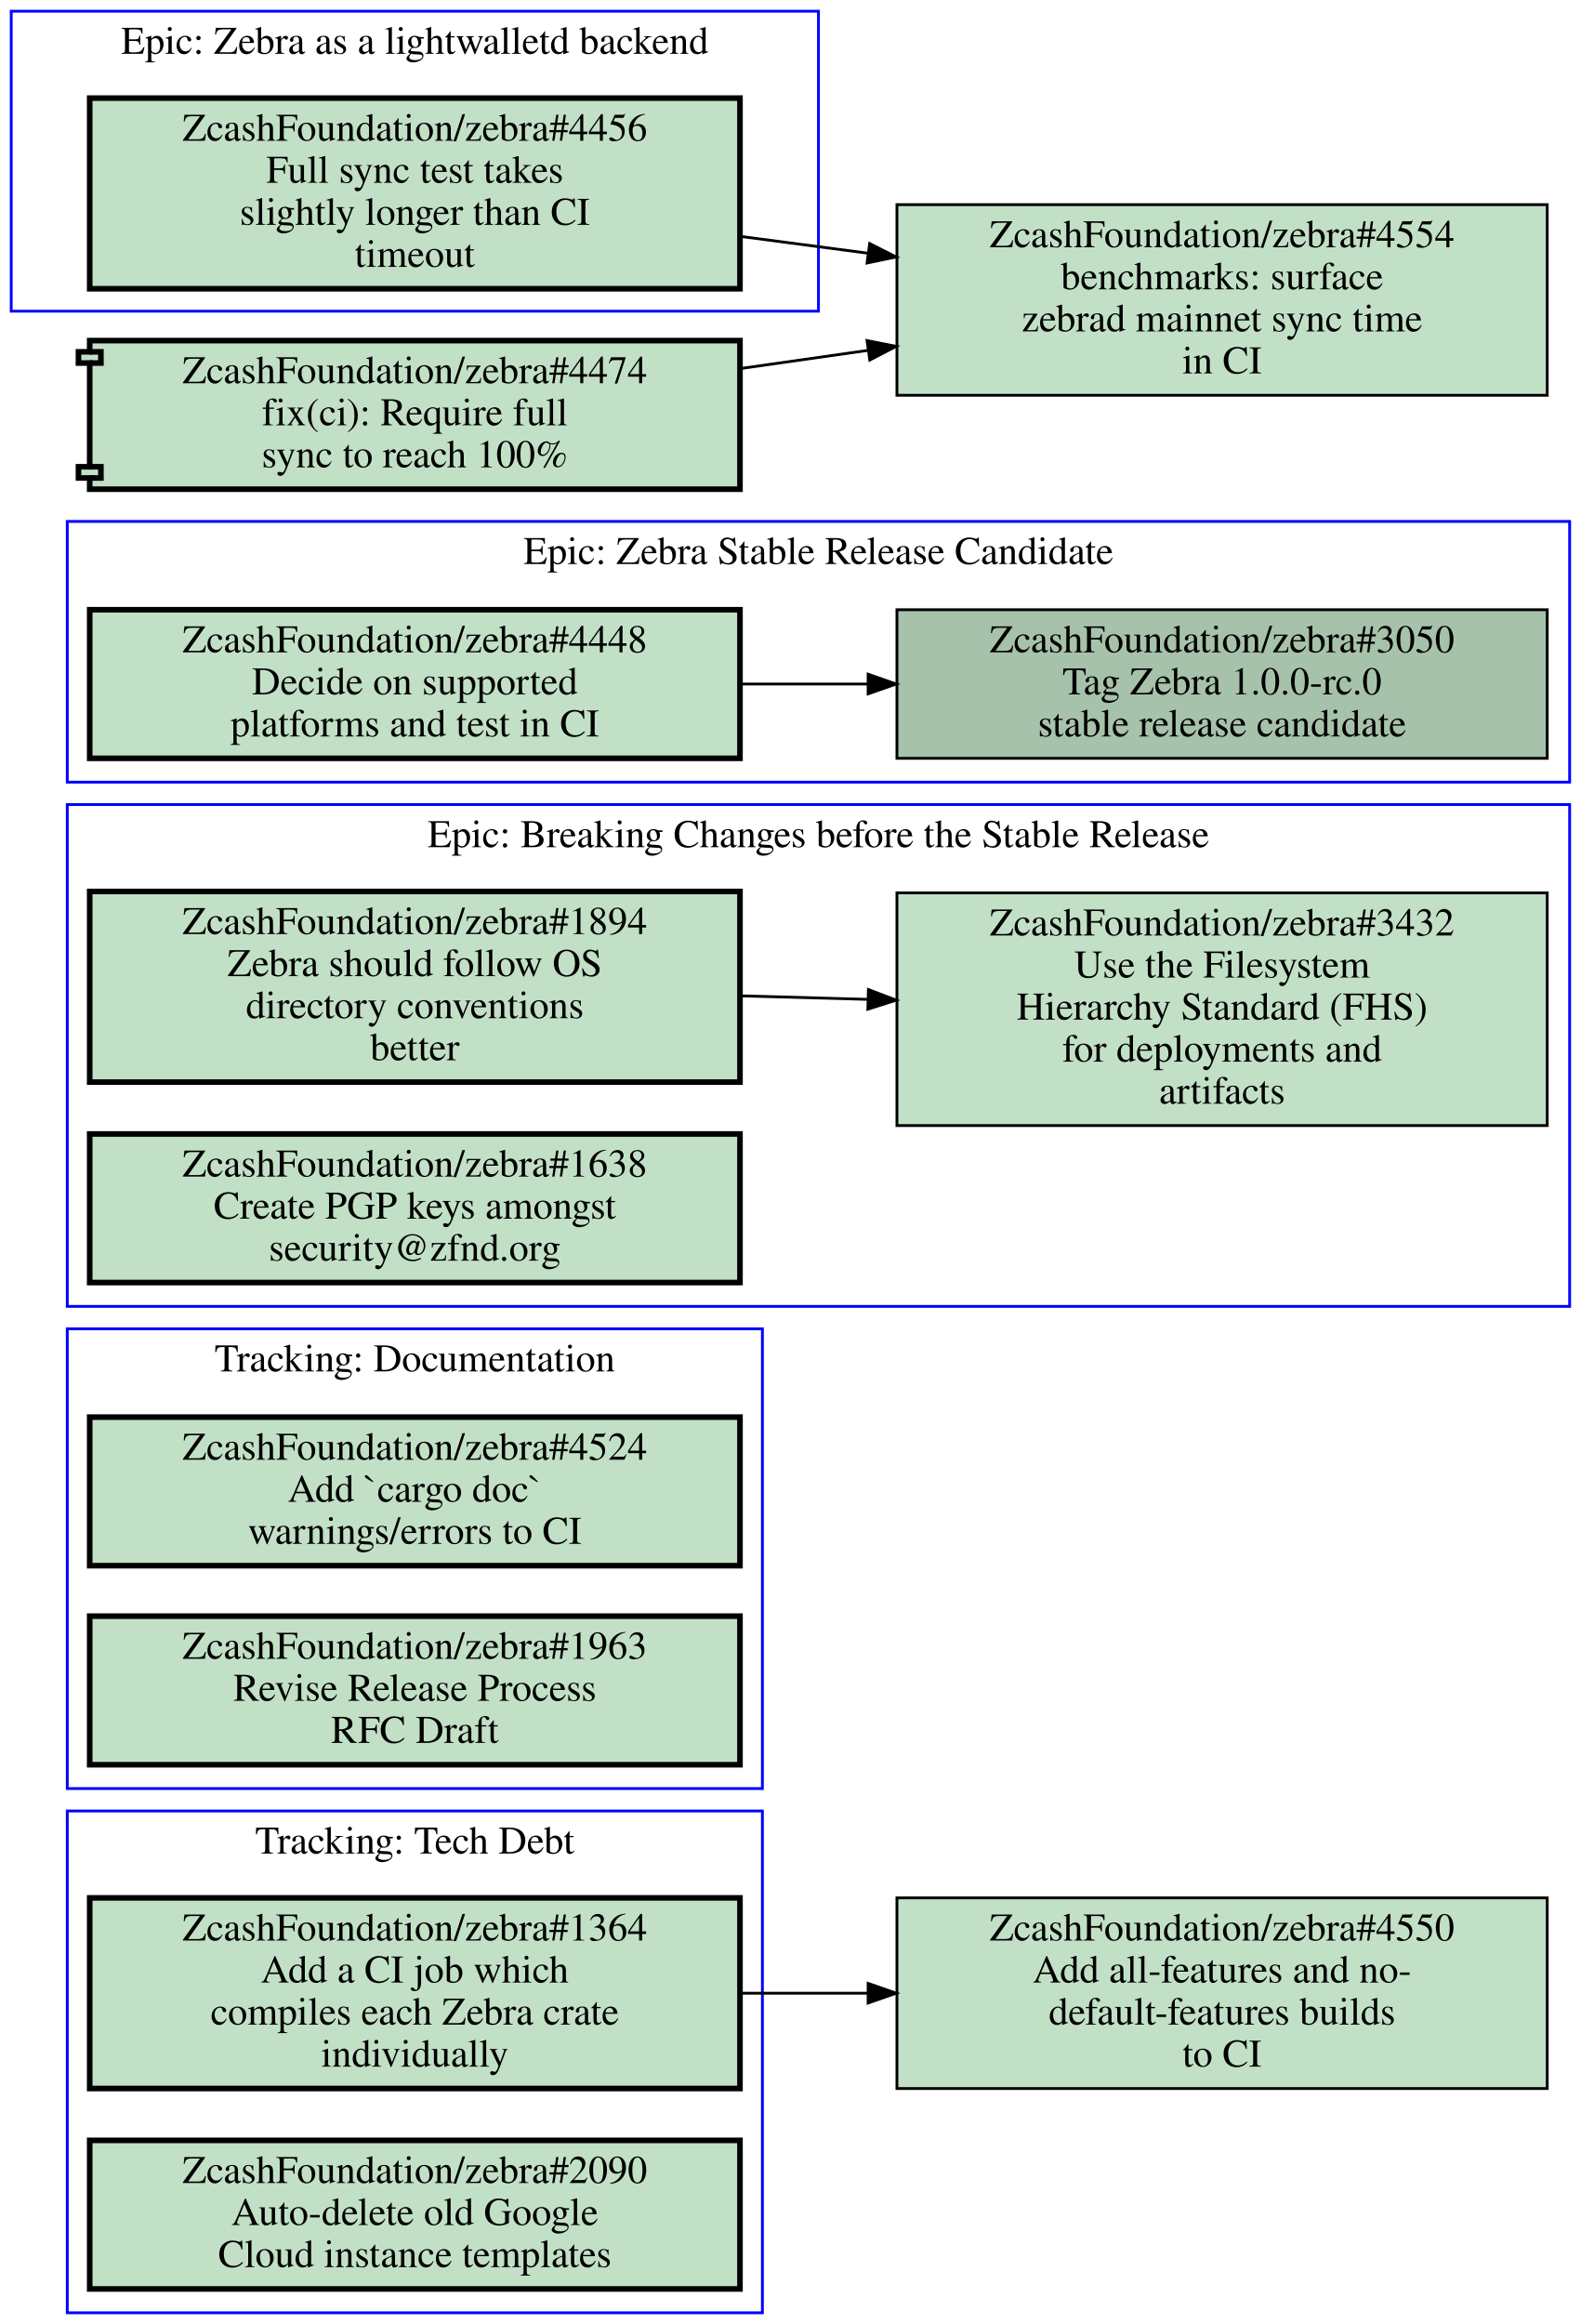
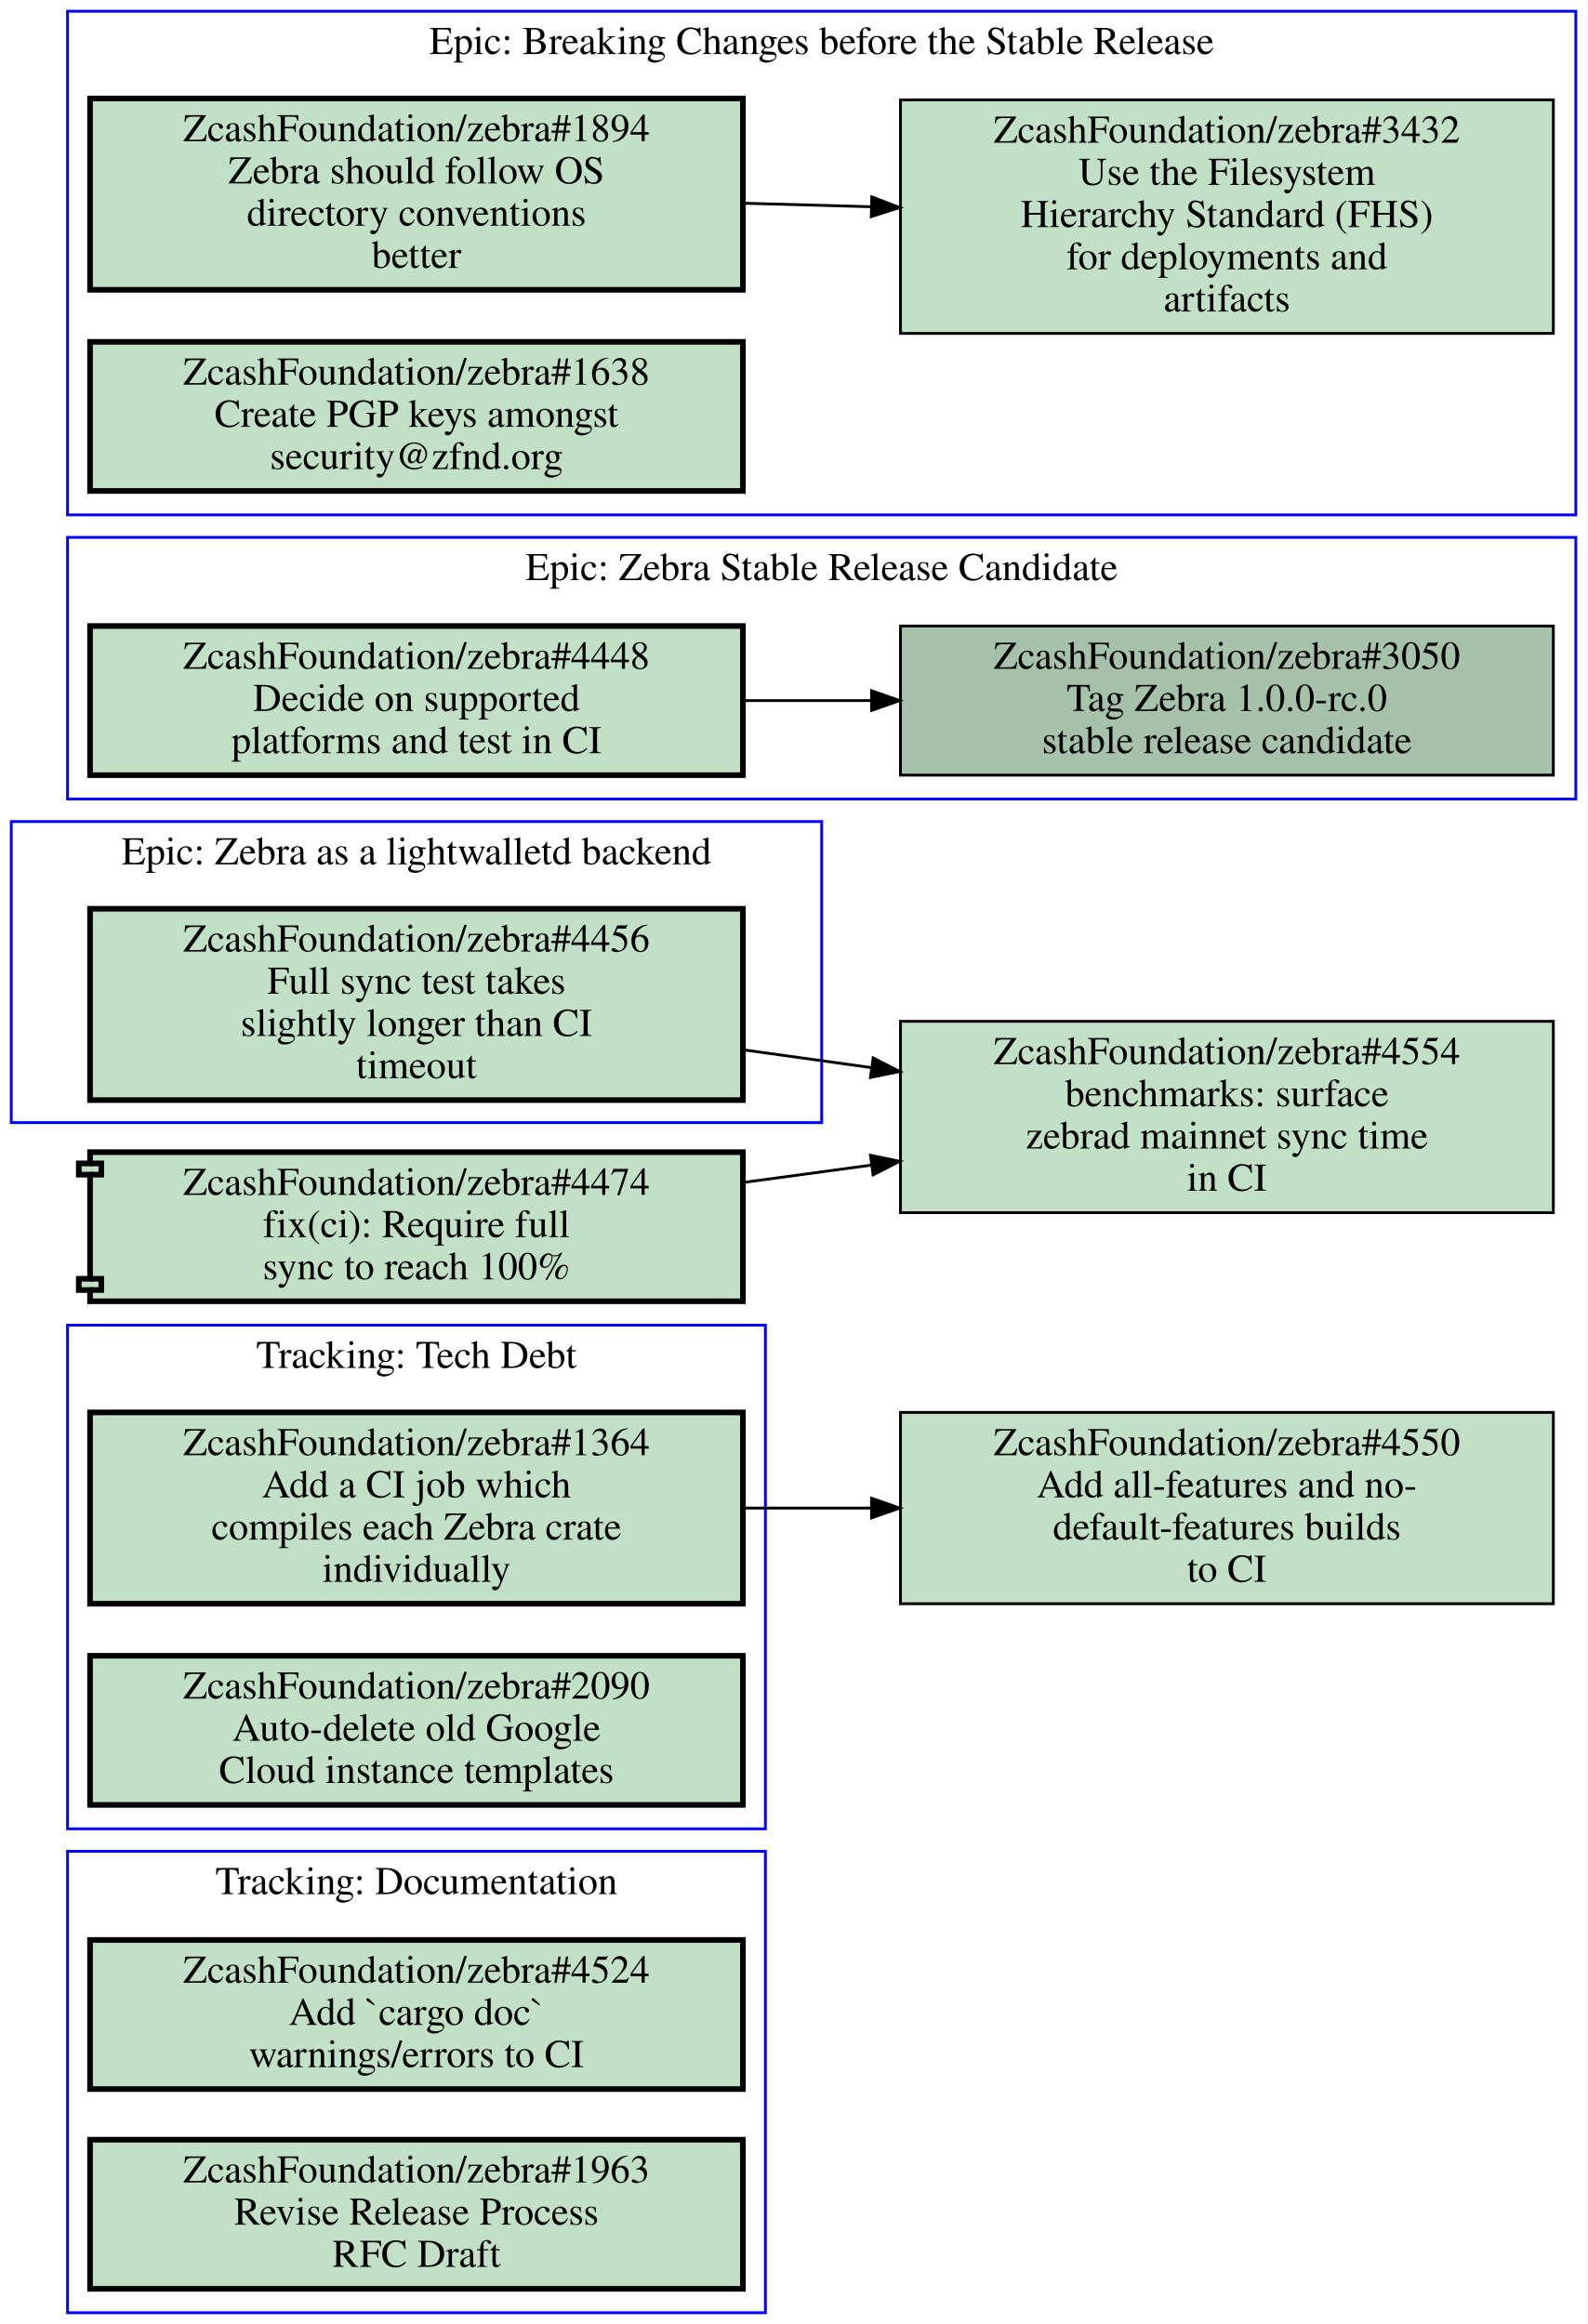
- <svg xmlns="http://www.w3.org/2000/svg" xmlns:xlink="http://www.w3.org/1999/xlink" width="564pt" height="829pt" viewBox="0.00 0.00 564.00 829.00">
-   <g id="graph0" class="graph" transform="scale(1 1) rotate(0) translate(4 825)">
-     <polygon fill="#ffffff" stroke="transparent" points="-4,4 -4,-825 560,-825 560,4 -4,4" />
+ <svg xmlns="http://www.w3.org/2000/svg" xmlns:xlink="http://www.w3.org/1999/xlink" width="564pt" height="826pt" viewBox="0.00 0.00 564.00 826.00">
+   <g id="graph0" class="graph" transform="scale(1 1) rotate(0) translate(4 822)">
+     <polygon fill="#ffffff" stroke="transparent" points="-4,4 -4,-822 560,-822 560,4 -4,4" />
    <g id="clust1" class="cluster">
-       <polygon fill="none" stroke="#0000ff" points="20,-546 20,-639 556,-639 556,-546 20,-546" />
-       <text text-anchor="middle" x="288" y="-623.8" font-family="Times,serif" font-size="14.00" fill="#000000">Epic: Zebra Stable Release Candidate</text>
+       <polygon fill="none" stroke="#0000ff" points="0,-423 0,-530 288,-530 288,-423 0,-423" />
+       <text text-anchor="middle" x="144" y="-514.8" font-family="Times,serif" font-size="14.00" fill="#000000">Epic: Zebra as a lightwalletd backend</text>
    </g>
    <g id="clust2" class="cluster">
-       <polygon fill="none" stroke="#0000ff" points="20,-187 20,-351 268,-351 268,-187 20,-187" />
-       <text text-anchor="middle" x="144" y="-335.8" font-family="Times,serif" font-size="14.00" fill="#000000">Tracking: Documentation</text>
+       <polygon fill="none" stroke="#0000ff" points="20,-639 20,-818 556,-818 556,-639 20,-639" />
+       <text text-anchor="middle" x="288" y="-802.8" font-family="Times,serif" font-size="14.00" fill="#000000">Epic: Breaking Changes before the Stable Release</text>
    </g>
    <g id="clust3" class="cluster">
-       <polygon fill="none" stroke="#0000ff" points="20,-359 20,-538 556,-538 556,-359 20,-359" />
-       <text text-anchor="middle" x="288" y="-522.8" font-family="Times,serif" font-size="14.00" fill="#000000">Epic: Breaking Changes before the Stable Release</text>
+       <polygon fill="none" stroke="#0000ff" points="20,-538 20,-631 556,-631 556,-538 20,-538" />
+       <text text-anchor="middle" x="288" y="-615.8" font-family="Times,serif" font-size="14.00" fill="#000000">Epic: Zebra Stable Release Candidate</text>
    </g>
    <g id="clust4" class="cluster">
-       <polygon fill="none" stroke="#0000ff" points="0,-714 0,-821 288,-821 288,-714 0,-714" />
-       <text text-anchor="middle" x="144" y="-805.8" font-family="Times,serif" font-size="14.00" fill="#000000">Epic: Zebra as a lightwalletd backend</text>
+       <polygon fill="none" stroke="#0000ff" points="20,0 20,-164 268,-164 268,0 20,0" />
+       <text text-anchor="middle" x="144" y="-148.8" font-family="Times,serif" font-size="14.00" fill="#000000">Tracking: Documentation</text>
    </g>
    <g id="clust5" class="cluster">
-       <polygon fill="none" stroke="#0000ff" points="20,0 20,-179 268,-179 268,0 20,0" />
-       <text text-anchor="middle" x="144" y="-163.8" font-family="Times,serif" font-size="14.00" fill="#000000">Tracking: Tech Debt</text>
+       <polygon fill="none" stroke="#0000ff" points="20,-172 20,-351 268,-351 268,-172 20,-172" />
+       <text text-anchor="middle" x="144" y="-335.8" font-family="Times,serif" font-size="14.00" fill="#000000">Tracking: Tech Debt</text>
    </g>
    <g id="node1" class="node open">
      <g id="a_node1">
-         <a xlink:href="https://github.com/ZcashFoundation/zebra/issues/3050" xlink:title="ZcashFoundation/zebra#3050&#10;Tag Zebra 1.0.0-rc.0&#10;stable release candidate" target="_blank">
-           <polygon fill="#a7c2aa" stroke="#000000" points="548,-607.5 316,-607.5 316,-554.5 548,-554.5 548,-607.5" />
-           <text text-anchor="middle" x="432" y="-592.3" font-family="Times,serif" font-size="14.00" fill="#000000">ZcashFoundation/zebra#3050</text>
-           <text text-anchor="middle" x="432" y="-577.3" font-family="Times,serif" font-size="14.00" fill="#000000">Tag Zebra 1.0.0-rc.0</text>
-           <text text-anchor="middle" x="432" y="-562.3" font-family="Times,serif" font-size="14.00" fill="#000000">stable release candidate</text>
-         </a>
-       </g>
-     </g>
-     <g id="node2" class="node open">
-       <g id="a_node2">
-         <a xlink:href="https://github.com/ZcashFoundation/zebra/issues/4448" xlink:title="ZcashFoundation/zebra#4448&#10;Decide on supported&#10;platforms and test in CI" target="_blank">
-           <polygon fill="#c2e0c6" stroke="#000000" stroke-width="2" points="260,-607.5 28,-607.5 28,-554.5 260,-554.5 260,-607.5" />
-           <text text-anchor="middle" x="144" y="-592.3" font-family="Times,serif" font-size="14.00" fill="#000000">ZcashFoundation/zebra#4448</text>
-           <text text-anchor="middle" x="144" y="-577.3" font-family="Times,serif" font-size="14.00" fill="#000000">Decide on supported</text>
-           <text text-anchor="middle" x="144" y="-562.3" font-family="Times,serif" font-size="14.00" fill="#000000">platforms and test in CI</text>
-         </a>
-       </g>
-     </g>
-     <g id="edge1" class="edge">
-       <path fill="none" stroke="#000000" d="M260.31,-581C275.15,-581 290.4,-581 305.39,-581" />
-       <polygon fill="#000000" stroke="#000000" points="305.72,-584.5 315.72,-581 305.72,-577.5 305.72,-584.5" />
-     </g>
-     <g id="node3" class="node open">
-       <g id="a_node3">
-         <a xlink:href="https://github.com/ZcashFoundation/zebra/issues/4524" xlink:title="ZcashFoundation/zebra#4524&#10;Add `cargo doc`&#10;warnings/errors to CI" target="_blank">
-           <polygon fill="#c2e0c6" stroke="#000000" stroke-width="2" points="260,-319.5 28,-319.5 28,-266.5 260,-266.5 260,-319.5" />
-           <text text-anchor="middle" x="144" y="-304.3" font-family="Times,serif" font-size="14.00" fill="#000000">ZcashFoundation/zebra#4524</text>
-           <text text-anchor="middle" x="144" y="-289.3" font-family="Times,serif" font-size="14.00" fill="#000000">Add `cargo doc`</text>
-           <text text-anchor="middle" x="144" y="-274.3" font-family="Times,serif" font-size="14.00" fill="#000000">warnings/errors to CI</text>
-         </a>
-       </g>
-     </g>
-     <g id="node4" class="node open">
-       <g id="a_node4">
-         <a xlink:href="https://github.com/ZcashFoundation/zebra/issues/1963" xlink:title="ZcashFoundation/zebra#1963&#10;Revise Release Process&#10;RFC Draft" target="_blank">
-           <polygon fill="#c2e0c6" stroke="#000000" stroke-width="2" points="260,-248.5 28,-248.5 28,-195.5 260,-195.5 260,-248.5" />
-           <text text-anchor="middle" x="144" y="-233.3" font-family="Times,serif" font-size="14.00" fill="#000000">ZcashFoundation/zebra#1963</text>
-           <text text-anchor="middle" x="144" y="-218.3" font-family="Times,serif" font-size="14.00" fill="#000000">Revise Release Process</text>
-           <text text-anchor="middle" x="144" y="-203.3" font-family="Times,serif" font-size="14.00" fill="#000000">RFC Draft</text>
-         </a>
-       </g>
-     </g>
-     <g id="node5" class="node open">
-       <g id="a_node5">
-         <a xlink:href="https://github.com/ZcashFoundation/zebra/issues/1894" xlink:title="ZcashFoundation/zebra#1894&#10;Zebra should follow OS&#10;directory conventions&#10;better" target="_blank">
-           <polygon fill="#c2e0c6" stroke="#000000" stroke-width="2" points="260,-507 28,-507 28,-439 260,-439 260,-507" />
-           <text text-anchor="middle" x="144" y="-491.8" font-family="Times,serif" font-size="14.00" fill="#000000">ZcashFoundation/zebra#1894</text>
-           <text text-anchor="middle" x="144" y="-476.8" font-family="Times,serif" font-size="14.00" fill="#000000">Zebra should follow OS</text>
-           <text text-anchor="middle" x="144" y="-461.8" font-family="Times,serif" font-size="14.00" fill="#000000">directory conventions</text>
-           <text text-anchor="middle" x="144" y="-446.8" font-family="Times,serif" font-size="14.00" fill="#000000">better</text>
-         </a>
-       </g>
-     </g>
-     <g id="node6" class="node open">
-       <g id="a_node6">
-         <a xlink:href="https://github.com/ZcashFoundation/zebra/issues/3432" xlink:title="ZcashFoundation/zebra#3432&#10;Use the Filesystem&#10;Hierarchy Standard (FHS)&#10;for deployments and&#10;artifacts" target="_blank">
-           <polygon fill="#c2e0c6" stroke="#000000" points="548,-506.5 316,-506.5 316,-423.5 548,-423.5 548,-506.5" />
-           <text text-anchor="middle" x="432" y="-491.3" font-family="Times,serif" font-size="14.00" fill="#000000">ZcashFoundation/zebra#3432</text>
-           <text text-anchor="middle" x="432" y="-476.3" font-family="Times,serif" font-size="14.00" fill="#000000">Use the Filesystem</text>
-           <text text-anchor="middle" x="432" y="-461.3" font-family="Times,serif" font-size="14.00" fill="#000000">Hierarchy Standard (FHS)</text>
-           <text text-anchor="middle" x="432" y="-446.3" font-family="Times,serif" font-size="14.00" fill="#000000">for deployments and</text>
-           <text text-anchor="middle" x="432" y="-431.3" font-family="Times,serif" font-size="14.00" fill="#000000">artifacts</text>
-         </a>
-       </g>
-     </g>
-     <g id="edge2" class="edge">
-       <path fill="none" stroke="#000000" d="M260.31,-469.77C275.15,-469.36 290.4,-468.93 305.39,-468.52" />
-       <polygon fill="#000000" stroke="#000000" points="305.822,-472.009 315.72,-468.23 305.626,-465.012 305.822,-472.009" />
-     </g>
-     <g id="node7" class="node open">
-       <g id="a_node7">
-         <a xlink:href="https://github.com/ZcashFoundation/zebra/issues/1638" xlink:title="ZcashFoundation/zebra#1638&#10;Create PGP keys amongst&#10;security@zfnd.org" target="_blank">
-           <polygon fill="#c2e0c6" stroke="#000000" stroke-width="2" points="260,-420.5 28,-420.5 28,-367.5 260,-367.5 260,-420.5" />
-           <text text-anchor="middle" x="144" y="-405.3" font-family="Times,serif" font-size="14.00" fill="#000000">ZcashFoundation/zebra#1638</text>
-           <text text-anchor="middle" x="144" y="-390.3" font-family="Times,serif" font-size="14.00" fill="#000000">Create PGP keys amongst</text>
-           <text text-anchor="middle" x="144" y="-375.3" font-family="Times,serif" font-size="14.00" fill="#000000">security@zfnd.org</text>
-         </a>
-       </g>
-     </g>
-     <g id="node8" class="node open">
-       <g id="a_node8">
        <a xlink:href="https://github.com/ZcashFoundation/zebra/issues/4456" xlink:title="ZcashFoundation/zebra#4456&#10;Full sync test takes&#10;slightly longer than CI&#10;timeout" target="_blank">
-           <polygon fill="#c2e0c6" stroke="#000000" stroke-width="2" points="260,-790 28,-790 28,-722 260,-722 260,-790" />
-           <text text-anchor="middle" x="144" y="-774.8" font-family="Times,serif" font-size="14.00" fill="#000000">ZcashFoundation/zebra#4456</text>
-           <text text-anchor="middle" x="144" y="-759.8" font-family="Times,serif" font-size="14.00" fill="#000000">Full sync test takes</text>
-           <text text-anchor="middle" x="144" y="-744.8" font-family="Times,serif" font-size="14.00" fill="#000000">slightly longer than CI</text>
-           <text text-anchor="middle" x="144" y="-729.8" font-family="Times,serif" font-size="14.00" fill="#000000">timeout</text>
+           <polygon fill="#c2e0c6" stroke="#000000" stroke-width="2" points="260,-499 28,-499 28,-431 260,-431 260,-499" />
+           <text text-anchor="middle" x="144" y="-483.8" font-family="Times,serif" font-size="14.00" fill="#000000">ZcashFoundation/zebra#4456</text>
+           <text text-anchor="middle" x="144" y="-468.8" font-family="Times,serif" font-size="14.00" fill="#000000">Full sync test takes</text>
+           <text text-anchor="middle" x="144" y="-453.8" font-family="Times,serif" font-size="14.00" fill="#000000">slightly longer than CI</text>
+           <text text-anchor="middle" x="144" y="-438.8" font-family="Times,serif" font-size="14.00" fill="#000000">timeout</text>
        </a>
      </g>
    </g>
    <g id="node12" class="node open">
      <g id="a_node12">
        <a xlink:href="https://github.com/ZcashFoundation/zebra/issues/4554" xlink:title="ZcashFoundation/zebra#4554&#10;benchmarks: surface&#10;zebrad mainnet sync time&#10;in CI" target="_blank">
-           <polygon fill="#c2e0c6" stroke="#000000" points="548,-752 316,-752 316,-684 548,-684 548,-752" />
-           <text text-anchor="middle" x="432" y="-736.8" font-family="Times,serif" font-size="14.00" fill="#000000">ZcashFoundation/zebra#4554</text>
-           <text text-anchor="middle" x="432" y="-721.8" font-family="Times,serif" font-size="14.00" fill="#000000">benchmarks: surface</text>
-           <text text-anchor="middle" x="432" y="-706.8" font-family="Times,serif" font-size="14.00" fill="#000000">zebrad mainnet sync time</text>
-           <text text-anchor="middle" x="432" y="-691.8" font-family="Times,serif" font-size="14.00" fill="#000000">in CI</text>
+           <polygon fill="#c2e0c6" stroke="#000000" points="548,-459 316,-459 316,-391 548,-391 548,-459" />
+           <text text-anchor="middle" x="432" y="-443.8" font-family="Times,serif" font-size="14.00" fill="#000000">ZcashFoundation/zebra#4554</text>
+           <text text-anchor="middle" x="432" y="-428.8" font-family="Times,serif" font-size="14.00" fill="#000000">benchmarks: surface</text>
+           <text text-anchor="middle" x="432" y="-413.8" font-family="Times,serif" font-size="14.00" fill="#000000">zebrad mainnet sync time</text>
+           <text text-anchor="middle" x="432" y="-398.8" font-family="Times,serif" font-size="14.00" fill="#000000">in CI</text>
        </a>
      </g>
    </g>
    <g id="edge4" class="edge">
-       <path fill="none" stroke="#000000" d="M260.31,-740.65C275.15,-738.7 290.4,-736.68 305.39,-734.71" />
-       <polygon fill="#000000" stroke="#000000" points="306.267,-738.124 315.72,-733.34 305.347,-731.185 306.267,-738.124" />
+       <path fill="none" stroke="#000000" d="M260.31,-448.85C275.15,-446.78 290.4,-444.67 305.39,-442.58" />
+       <polygon fill="#000000" stroke="#000000" points="306.294,-445.988 315.72,-441.15 305.334,-439.054 306.294,-445.988" />
+     </g>
+     <g id="node2" class="node open">
+       <g id="a_node2">
+         <a xlink:href="https://github.com/ZcashFoundation/zebra/issues/1894" xlink:title="ZcashFoundation/zebra#1894&#10;Zebra should follow OS&#10;directory conventions&#10;better" target="_blank">
+           <polygon fill="#c2e0c6" stroke="#000000" stroke-width="2" points="260,-787 28,-787 28,-719 260,-719 260,-787" />
+           <text text-anchor="middle" x="144" y="-771.8" font-family="Times,serif" font-size="14.00" fill="#000000">ZcashFoundation/zebra#1894</text>
+           <text text-anchor="middle" x="144" y="-756.8" font-family="Times,serif" font-size="14.00" fill="#000000">Zebra should follow OS</text>
+           <text text-anchor="middle" x="144" y="-741.8" font-family="Times,serif" font-size="14.00" fill="#000000">directory conventions</text>
+           <text text-anchor="middle" x="144" y="-726.8" font-family="Times,serif" font-size="14.00" fill="#000000">better</text>
+         </a>
+       </g>
+     </g>
+     <g id="node3" class="node open">
+       <g id="a_node3">
+         <a xlink:href="https://github.com/ZcashFoundation/zebra/issues/3432" xlink:title="ZcashFoundation/zebra#3432&#10;Use the Filesystem&#10;Hierarchy Standard (FHS)&#10;for deployments and&#10;artifacts" target="_blank">
+           <polygon fill="#c2e0c6" stroke="#000000" points="548,-786.5 316,-786.5 316,-703.5 548,-703.5 548,-786.5" />
+           <text text-anchor="middle" x="432" y="-771.3" font-family="Times,serif" font-size="14.00" fill="#000000">ZcashFoundation/zebra#3432</text>
+           <text text-anchor="middle" x="432" y="-756.3" font-family="Times,serif" font-size="14.00" fill="#000000">Use the Filesystem</text>
+           <text text-anchor="middle" x="432" y="-741.3" font-family="Times,serif" font-size="14.00" fill="#000000">Hierarchy Standard (FHS)</text>
+           <text text-anchor="middle" x="432" y="-726.3" font-family="Times,serif" font-size="14.00" fill="#000000">for deployments and</text>
+           <text text-anchor="middle" x="432" y="-711.3" font-family="Times,serif" font-size="14.00" fill="#000000">artifacts</text>
+         </a>
+       </g>
+     </g>
+     <g id="edge1" class="edge">
+       <path fill="none" stroke="#000000" d="M260.31,-749.77C275.15,-749.36 290.4,-748.93 305.39,-748.52" />
+       <polygon fill="#000000" stroke="#000000" points="305.822,-752.009 315.72,-748.23 305.626,-745.012 305.822,-752.009" />
+     </g>
+     <g id="node4" class="node open">
+       <g id="a_node4">
+         <a xlink:href="https://github.com/ZcashFoundation/zebra/issues/1638" xlink:title="ZcashFoundation/zebra#1638&#10;Create PGP keys amongst&#10;security@zfnd.org" target="_blank">
+           <polygon fill="#c2e0c6" stroke="#000000" stroke-width="2" points="260,-700.5 28,-700.5 28,-647.5 260,-647.5 260,-700.5" />
+           <text text-anchor="middle" x="144" y="-685.3" font-family="Times,serif" font-size="14.00" fill="#000000">ZcashFoundation/zebra#1638</text>
+           <text text-anchor="middle" x="144" y="-670.3" font-family="Times,serif" font-size="14.00" fill="#000000">Create PGP keys amongst</text>
+           <text text-anchor="middle" x="144" y="-655.3" font-family="Times,serif" font-size="14.00" fill="#000000">security@zfnd.org</text>
+         </a>
+       </g>
+     </g>
+     <g id="node5" class="node open">
+       <g id="a_node5">
+         <a xlink:href="https://github.com/ZcashFoundation/zebra/issues/3050" xlink:title="ZcashFoundation/zebra#3050&#10;Tag Zebra 1.0.0-rc.0&#10;stable release candidate" target="_blank">
+           <polygon fill="#a7c2aa" stroke="#000000" points="548,-599.5 316,-599.5 316,-546.5 548,-546.5 548,-599.5" />
+           <text text-anchor="middle" x="432" y="-584.3" font-family="Times,serif" font-size="14.00" fill="#000000">ZcashFoundation/zebra#3050</text>
+           <text text-anchor="middle" x="432" y="-569.3" font-family="Times,serif" font-size="14.00" fill="#000000">Tag Zebra 1.0.0-rc.0</text>
+           <text text-anchor="middle" x="432" y="-554.3" font-family="Times,serif" font-size="14.00" fill="#000000">stable release candidate</text>
+         </a>
+       </g>
+     </g>
+     <g id="node6" class="node open">
+       <g id="a_node6">
+         <a xlink:href="https://github.com/ZcashFoundation/zebra/issues/4448" xlink:title="ZcashFoundation/zebra#4448&#10;Decide on supported&#10;platforms and test in CI" target="_blank">
+           <polygon fill="#c2e0c6" stroke="#000000" stroke-width="2" points="260,-599.5 28,-599.5 28,-546.5 260,-546.5 260,-599.5" />
+           <text text-anchor="middle" x="144" y="-584.3" font-family="Times,serif" font-size="14.00" fill="#000000">ZcashFoundation/zebra#4448</text>
+           <text text-anchor="middle" x="144" y="-569.3" font-family="Times,serif" font-size="14.00" fill="#000000">Decide on supported</text>
+           <text text-anchor="middle" x="144" y="-554.3" font-family="Times,serif" font-size="14.00" fill="#000000">platforms and test in CI</text>
+         </a>
+       </g>
+     </g>
+     <g id="edge2" class="edge">
+       <path fill="none" stroke="#000000" d="M260.31,-573C275.15,-573 290.4,-573 305.39,-573" />
+       <polygon fill="#000000" stroke="#000000" points="305.72,-576.5 315.72,-573 305.72,-569.5 305.72,-576.5" />
+     </g>
+     <g id="node7" class="node open">
+       <g id="a_node7">
+         <a xlink:href="https://github.com/ZcashFoundation/zebra/issues/4524" xlink:title="ZcashFoundation/zebra#4524&#10;Add `cargo doc`&#10;warnings/errors to CI" target="_blank">
+           <polygon fill="#c2e0c6" stroke="#000000" stroke-width="2" points="260,-132.5 28,-132.5 28,-79.5 260,-79.5 260,-132.5" />
+           <text text-anchor="middle" x="144" y="-117.3" font-family="Times,serif" font-size="14.00" fill="#000000">ZcashFoundation/zebra#4524</text>
+           <text text-anchor="middle" x="144" y="-102.3" font-family="Times,serif" font-size="14.00" fill="#000000">Add `cargo doc`</text>
+           <text text-anchor="middle" x="144" y="-87.3" font-family="Times,serif" font-size="14.00" fill="#000000">warnings/errors to CI</text>
+         </a>
+       </g>
+     </g>
+     <g id="node8" class="node open">
+       <g id="a_node8">
+         <a xlink:href="https://github.com/ZcashFoundation/zebra/issues/1963" xlink:title="ZcashFoundation/zebra#1963&#10;Revise Release Process&#10;RFC Draft" target="_blank">
+           <polygon fill="#c2e0c6" stroke="#000000" stroke-width="2" points="260,-61.5 28,-61.5 28,-8.5 260,-8.5 260,-61.5" />
+           <text text-anchor="middle" x="144" y="-46.3" font-family="Times,serif" font-size="14.00" fill="#000000">ZcashFoundation/zebra#1963</text>
+           <text text-anchor="middle" x="144" y="-31.3" font-family="Times,serif" font-size="14.00" fill="#000000">Revise Release Process</text>
+           <text text-anchor="middle" x="144" y="-16.3" font-family="Times,serif" font-size="14.00" fill="#000000">RFC Draft</text>
+         </a>
+       </g>
    </g>
    <g id="node9" class="node open">
      <g id="a_node9">
        <a xlink:href="https://github.com/ZcashFoundation/zebra/issues/1364" xlink:title="ZcashFoundation/zebra#1364&#10;Add a CI job which&#10;compiles each Zebra crate&#10;individually" target="_blank">
-           <polygon fill="#c2e0c6" stroke="#000000" stroke-width="2" points="260,-148 28,-148 28,-80 260,-80 260,-148" />
-           <text text-anchor="middle" x="144" y="-132.8" font-family="Times,serif" font-size="14.00" fill="#000000">ZcashFoundation/zebra#1364</text>
-           <text text-anchor="middle" x="144" y="-117.8" font-family="Times,serif" font-size="14.00" fill="#000000">Add a CI job which</text>
-           <text text-anchor="middle" x="144" y="-102.8" font-family="Times,serif" font-size="14.00" fill="#000000">compiles each Zebra crate</text>
-           <text text-anchor="middle" x="144" y="-87.8" font-family="Times,serif" font-size="14.00" fill="#000000">individually</text>
+           <polygon fill="#c2e0c6" stroke="#000000" stroke-width="2" points="260,-320 28,-320 28,-252 260,-252 260,-320" />
+           <text text-anchor="middle" x="144" y="-304.8" font-family="Times,serif" font-size="14.00" fill="#000000">ZcashFoundation/zebra#1364</text>
+           <text text-anchor="middle" x="144" y="-289.8" font-family="Times,serif" font-size="14.00" fill="#000000">Add a CI job which</text>
+           <text text-anchor="middle" x="144" y="-274.8" font-family="Times,serif" font-size="14.00" fill="#000000">compiles each Zebra crate</text>
+           <text text-anchor="middle" x="144" y="-259.8" font-family="Times,serif" font-size="14.00" fill="#000000">individually</text>
        </a>
      </g>
    </g>
    <g id="node11" class="node open">
      <g id="a_node11">
        <a xlink:href="https://github.com/ZcashFoundation/zebra/issues/4550" xlink:title="ZcashFoundation/zebra#4550&#10;Add all-features and no-&#10;default-features builds&#10;to CI" target="_blank">
-           <polygon fill="#c2e0c6" stroke="#000000" points="548,-148 316,-148 316,-80 548,-80 548,-148" />
-           <text text-anchor="middle" x="432" y="-132.8" font-family="Times,serif" font-size="14.00" fill="#000000">ZcashFoundation/zebra#4550</text>
-           <text text-anchor="middle" x="432" y="-117.8" font-family="Times,serif" font-size="14.00" fill="#000000">Add all-features and no-</text>
-           <text text-anchor="middle" x="432" y="-102.8" font-family="Times,serif" font-size="14.00" fill="#000000">default-features builds</text>
-           <text text-anchor="middle" x="432" y="-87.8" font-family="Times,serif" font-size="14.00" fill="#000000">to CI</text>
+           <polygon fill="#c2e0c6" stroke="#000000" points="548,-320 316,-320 316,-252 548,-252 548,-320" />
+           <text text-anchor="middle" x="432" y="-304.8" font-family="Times,serif" font-size="14.00" fill="#000000">ZcashFoundation/zebra#4550</text>
+           <text text-anchor="middle" x="432" y="-289.8" font-family="Times,serif" font-size="14.00" fill="#000000">Add all-features and no-</text>
+           <text text-anchor="middle" x="432" y="-274.8" font-family="Times,serif" font-size="14.00" fill="#000000">default-features builds</text>
+           <text text-anchor="middle" x="432" y="-259.8" font-family="Times,serif" font-size="14.00" fill="#000000">to CI</text>
        </a>
      </g>
    </g>
    <g id="edge3" class="edge">
-       <path fill="none" stroke="#000000" d="M260.31,-114C275.15,-114 290.4,-114 305.39,-114" />
-       <polygon fill="#000000" stroke="#000000" points="305.72,-117.5 315.72,-114 305.72,-110.5 305.72,-117.5" />
+       <path fill="none" stroke="#000000" d="M260.31,-286C275.15,-286 290.4,-286 305.39,-286" />
+       <polygon fill="#000000" stroke="#000000" points="305.72,-289.5 315.72,-286 305.72,-282.5 305.72,-289.5" />
    </g>
    <g id="node10" class="node open">
      <g id="a_node10">
        <a xlink:href="https://github.com/ZcashFoundation/zebra/issues/2090" xlink:title="ZcashFoundation/zebra#2090&#10;Auto-delete old Google&#10;Cloud instance templates" target="_blank">
-           <polygon fill="#c2e0c6" stroke="#000000" stroke-width="2" points="260,-61.5 28,-61.5 28,-8.5 260,-8.5 260,-61.5" />
-           <text text-anchor="middle" x="144" y="-46.3" font-family="Times,serif" font-size="14.00" fill="#000000">ZcashFoundation/zebra#2090</text>
-           <text text-anchor="middle" x="144" y="-31.3" font-family="Times,serif" font-size="14.00" fill="#000000">Auto-delete old Google</text>
-           <text text-anchor="middle" x="144" y="-16.3" font-family="Times,serif" font-size="14.00" fill="#000000">Cloud instance templates</text>
+           <polygon fill="#c2e0c6" stroke="#000000" stroke-width="2" points="260,-233.5 28,-233.5 28,-180.5 260,-180.5 260,-233.5" />
+           <text text-anchor="middle" x="144" y="-218.3" font-family="Times,serif" font-size="14.00" fill="#000000">ZcashFoundation/zebra#2090</text>
+           <text text-anchor="middle" x="144" y="-203.3" font-family="Times,serif" font-size="14.00" fill="#000000">Auto-delete old Google</text>
+           <text text-anchor="middle" x="144" y="-188.3" font-family="Times,serif" font-size="14.00" fill="#000000">Cloud instance templates</text>
        </a>
      </g>
    </g>
    <g id="node13" class="node open">
      <g id="a_node13">
        <a xlink:href="https://github.com/ZcashFoundation/zebra/pull/4474" xlink:title="ZcashFoundation/zebra#4474&#10;fix(ci): Require full&#10;sync to reach 100%" target="_blank">
-           <polygon fill="#c2e0c6" stroke="#000000" stroke-width="2" points="260,-703.5 28,-703.5 28,-699.5 24,-699.5 24,-695.5 28,-695.5 28,-658.5 24,-658.5 24,-654.5 28,-654.5 28,-650.5 260,-650.5 260,-703.5" />
-           <polyline fill="none" stroke="#000000" stroke-width="2" points="28,-699.5 32,-699.5 32,-695.5 28,-695.5 " />
-           <polyline fill="none" stroke="#000000" stroke-width="2" points="28,-658.5 32,-658.5 32,-654.5 28,-654.5 " />
-           <text text-anchor="middle" x="144" y="-688.3" font-family="Times,serif" font-size="14.00" fill="#000000">ZcashFoundation/zebra#4474</text>
-           <text text-anchor="middle" x="144" y="-673.3" font-family="Times,serif" font-size="14.00" fill="#000000">fix(ci): Require full</text>
-           <text text-anchor="middle" x="144" y="-658.3" font-family="Times,serif" font-size="14.00" fill="#000000">sync to reach 100%</text>
+           <polygon fill="#c2e0c6" stroke="#000000" stroke-width="2" points="260,-412.5 28,-412.5 28,-408.5 24,-408.5 24,-404.5 28,-404.5 28,-367.5 24,-367.5 24,-363.5 28,-363.5 28,-359.5 260,-359.5 260,-412.5" />
+           <polyline fill="none" stroke="#000000" stroke-width="2" points="28,-408.5 32,-408.5 32,-404.5 28,-404.5 " />
+           <polyline fill="none" stroke="#000000" stroke-width="2" points="28,-367.5 32,-367.5 32,-363.5 28,-363.5 " />
+           <text text-anchor="middle" x="144" y="-397.3" font-family="Times,serif" font-size="14.00" fill="#000000">ZcashFoundation/zebra#4474</text>
+           <text text-anchor="middle" x="144" y="-382.3" font-family="Times,serif" font-size="14.00" fill="#000000">fix(ci): Require full</text>
+           <text text-anchor="middle" x="144" y="-367.3" font-family="Times,serif" font-size="14.00" fill="#000000">sync to reach 100%</text>
        </a>
      </g>
    </g>
    <g id="edge5" class="edge">
-       <path fill="none" stroke="#000000" d="M260.31,-693.56C275.15,-695.67 290.4,-697.84 305.39,-699.98" />
-       <polygon fill="#000000" stroke="#000000" points="305.327,-703.506 315.72,-701.45 306.313,-696.576 305.327,-703.506" />
+       <path fill="none" stroke="#000000" d="M260.31,-401.75C275.15,-403.76 290.4,-405.82 305.39,-407.86" />
+       <polygon fill="#000000" stroke="#000000" points="305.342,-411.385 315.72,-409.25 306.276,-404.448 305.342,-411.385" />
    </g>
  </g>
</svg>
